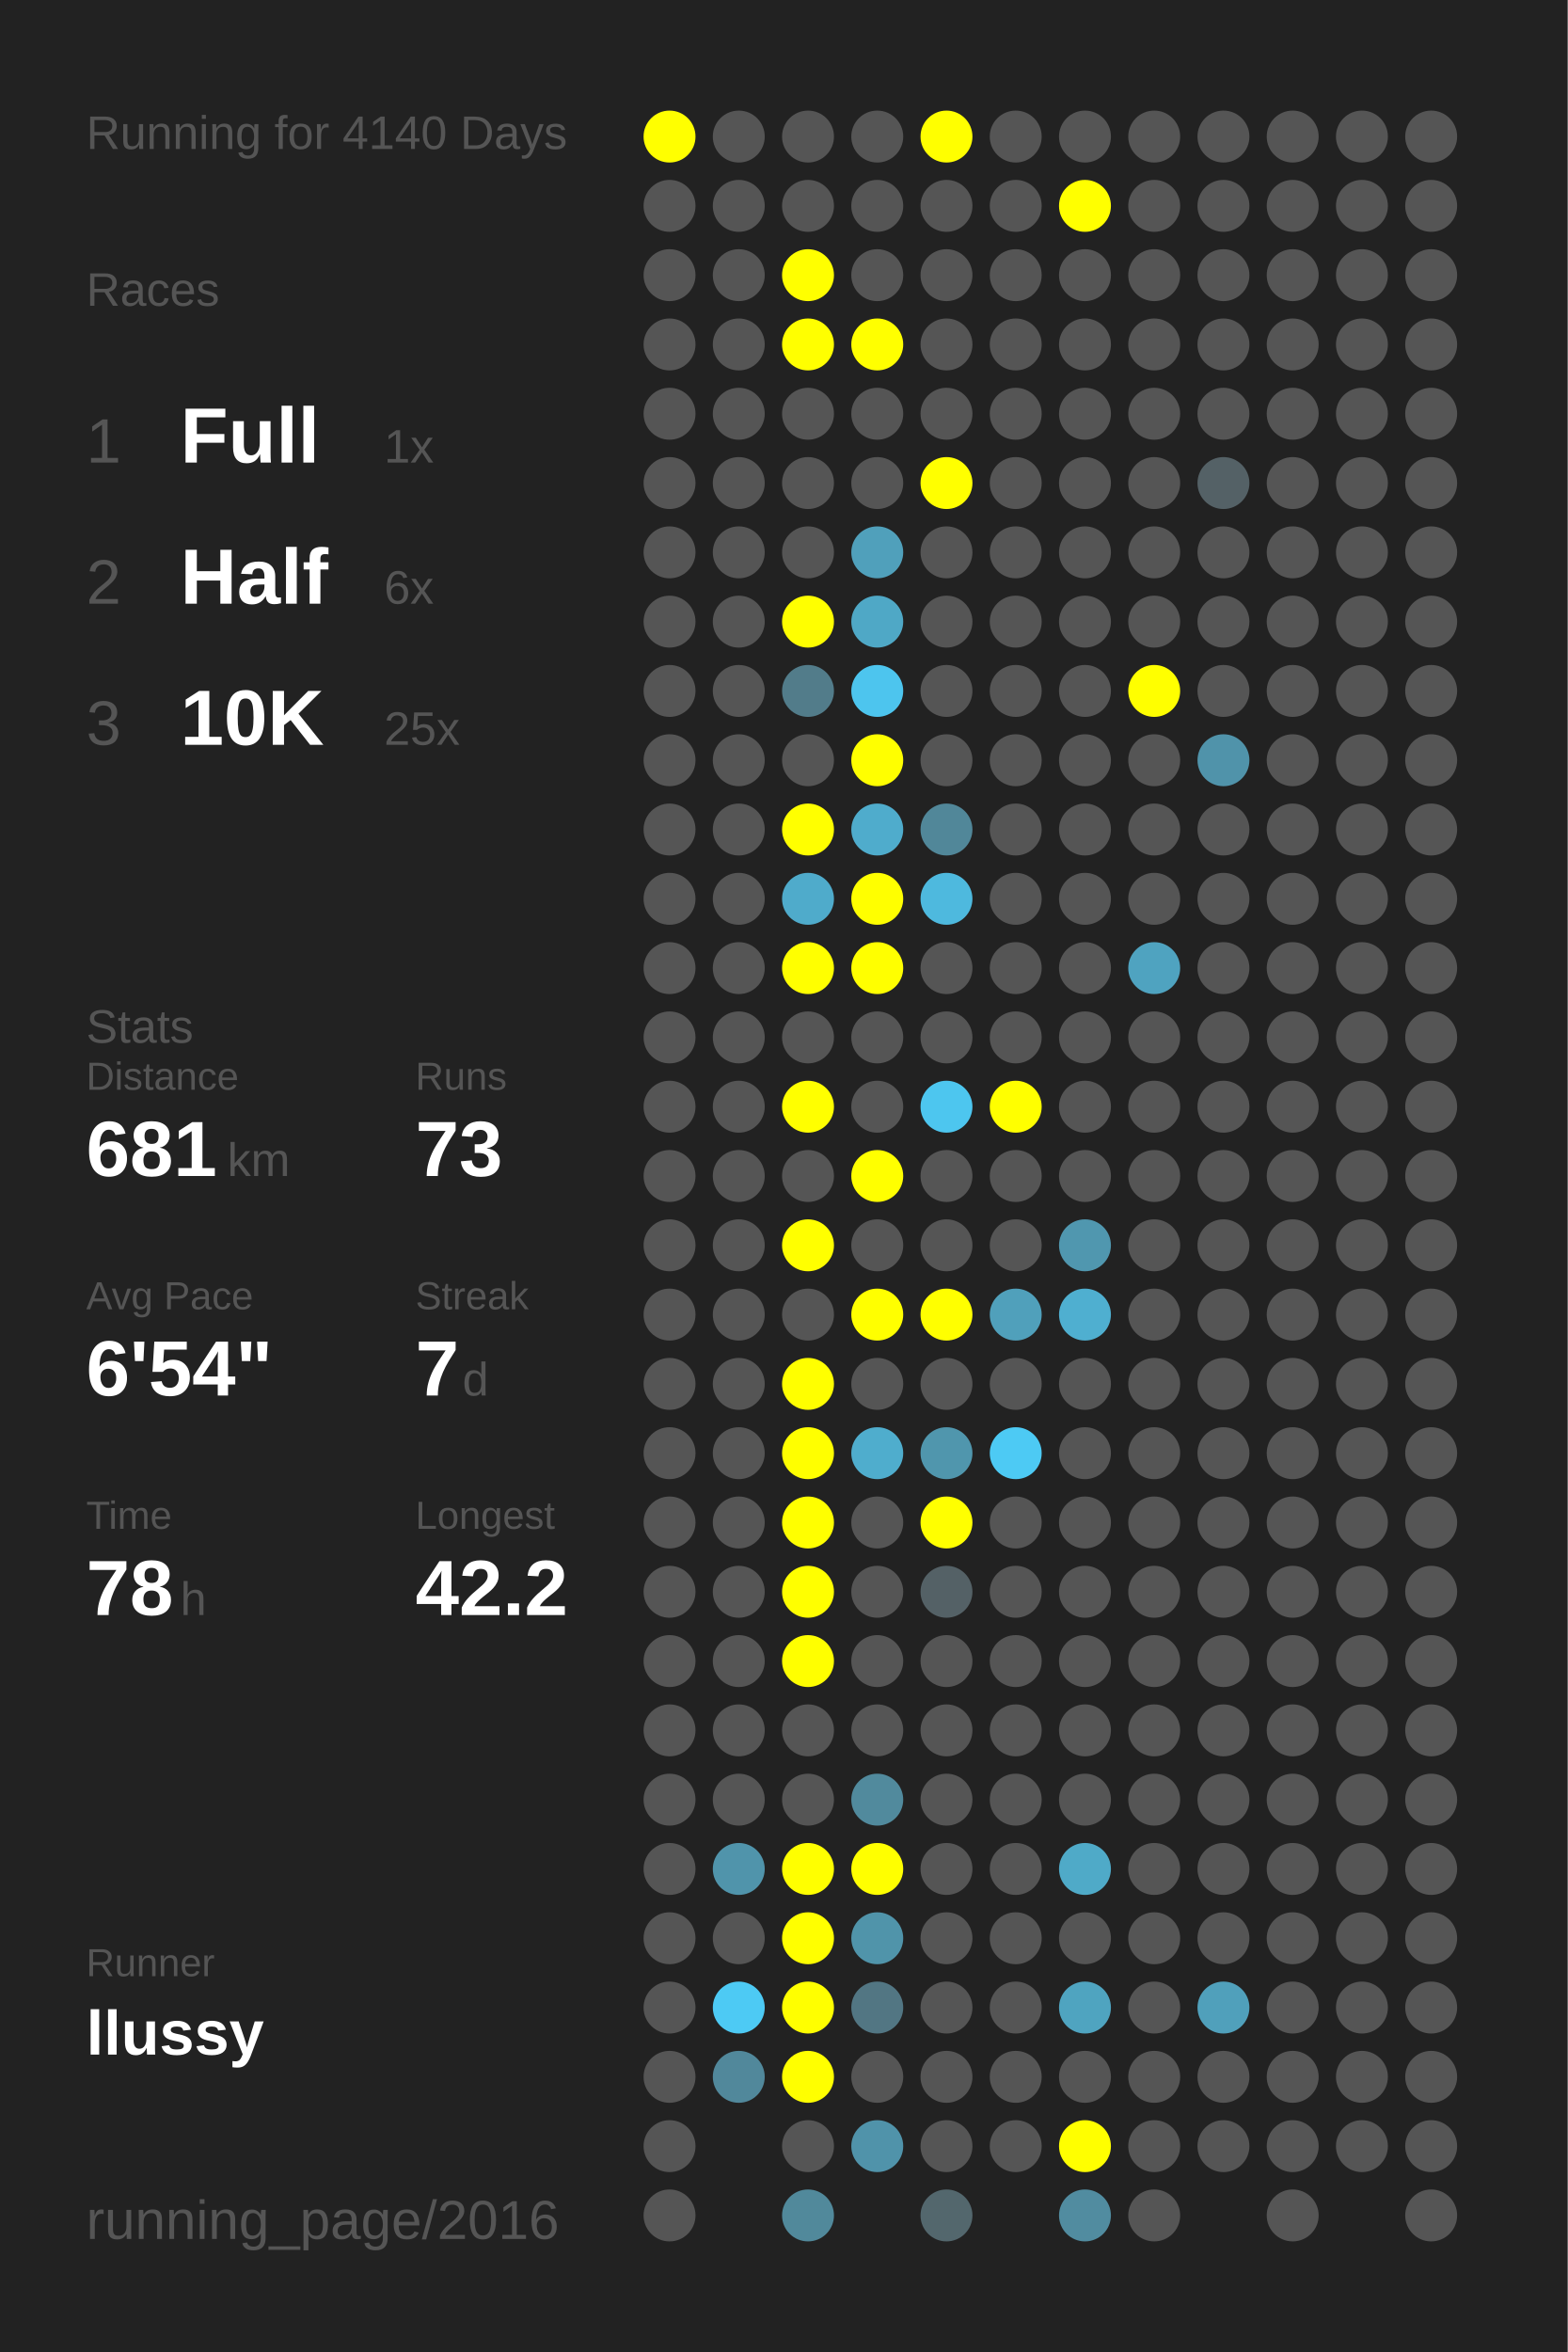
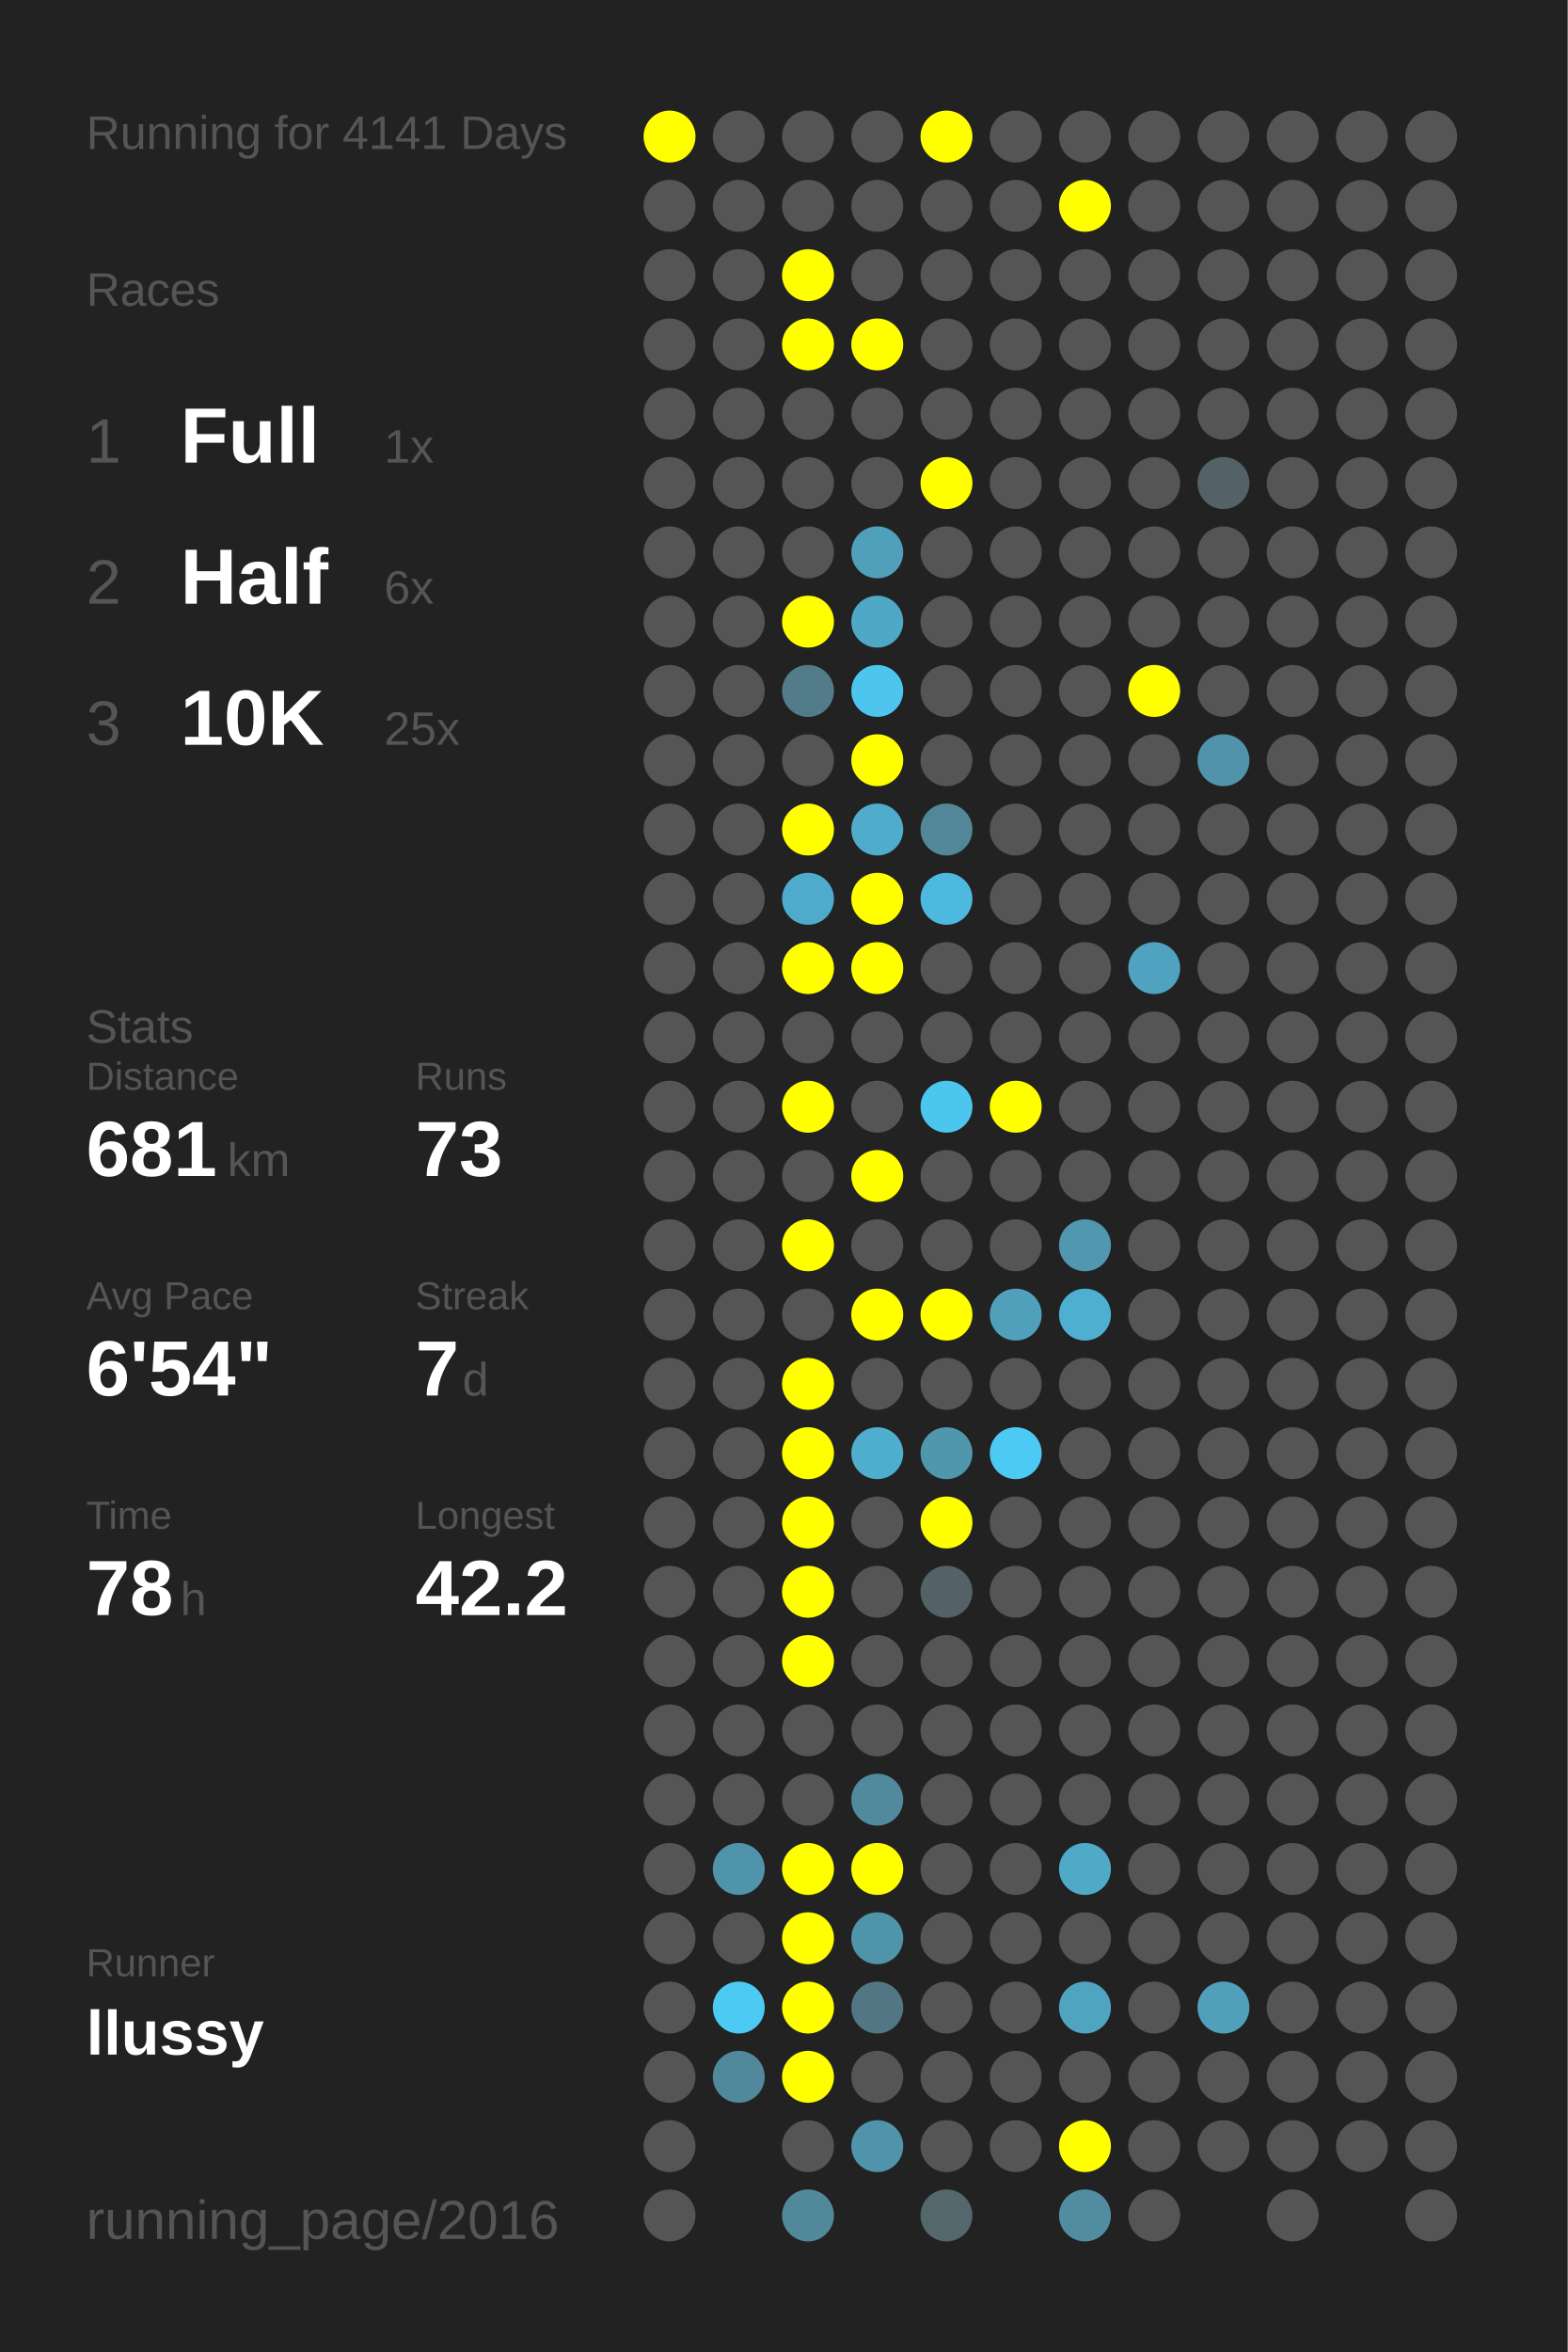
<svg xmlns="http://www.w3.org/2000/svg" baseProfile="full" height="300mm" version="1.1" viewBox="0,0,200,300" width="200mm">
  <defs />
  <rect fill="#222222" height="300" width="200" x="0" y="0" />
-   <text fill="#555555" style="font-size:6px; font-family:Arial;" x="11" y="19">Running for 4140 Days</text>
+   <text fill="#555555" style="font-size:6px; font-family:Arial;" x="11" y="19">Running for 4141 Days</text>
  <text fill="#555555" style="font-size:6px; font-family:Arial;" x="11" y="39">Races</text>
  <text fill="#555555" style="font-size:8px; font-family:Arial;" x="11" y="59">1</text>
  <text fill="#FFFFFF" style="font-size:10px; font-family:Arial; font-weight:bold;" x="23" y="59">Full</text>
  <text fill="#555555" style="font-size:6px; font-family:Arial;" x="49" y="59">1x</text>
  <text fill="#555555" style="font-size:8px; font-family:Arial;" x="11" y="77">2</text>
  <text fill="#FFFFFF" style="font-size:10px; font-family:Arial; font-weight:bold;" x="23" y="77">Half</text>
  <text fill="#555555" style="font-size:6px; font-family:Arial;" x="49" y="77">6x</text>
  <text fill="#555555" style="font-size:8px; font-family:Arial;" x="11" y="95">3</text>
  <text fill="#FFFFFF" style="font-size:10px; font-family:Arial; font-weight:bold;" x="23" y="95">10K</text>
  <text fill="#555555" style="font-size:6px; font-family:Arial;" x="49" y="95">25x</text>
  <text fill="#555555" style="font-size:6px; font-family:Arial;" x="11" y="133">Stats</text>
  <text fill="#555555" style="font-size:5px; font-family:Arial;" x="11" y="139">Distance</text>
  <text fill="#FFFFFF" style="font-size:10px; font-family:Arial; font-weight:bold;" x="11" y="150">681</text>
  <text fill="#555555" style="font-size:6px; font-family:Arial;" x="29" y="150">km</text>
  <text fill="#555555" style="font-size:5px; font-family:Arial;" x="53" y="139">Runs</text>
  <text fill="#FFFFFF" style="font-size:10px; font-family:Arial; font-weight:bold;" x="53" y="150">73</text>
  <text fill="#555555" style="font-size:5px; font-family:Arial;" x="11" y="167">Avg Pace</text>
  <text fill="#FFFFFF" style="font-size:10px; font-family:Arial; font-weight:bold;" x="11" y="178">6'54"</text>
  <text fill="#555555" style="font-size:5px; font-family:Arial;" x="53" y="167">Streak</text>
  <text fill="#FFFFFF" style="font-size:10px; font-family:Arial; font-weight:bold;" x="53" y="178">7</text>
  <text fill="#555555" style="font-size:6px; font-family:Arial;" x="59" y="178">d</text>
  <text fill="#555555" style="font-size:5px; font-family:Arial;" x="11" y="195">Time</text>
  <text fill="#FFFFFF" style="font-size:10px; font-family:Arial; font-weight:bold;" x="11" y="206">78</text>
  <text fill="#555555" style="font-size:6px; font-family:Arial;" x="23" y="206">h</text>
  <text fill="#555555" style="font-size:5px; font-family:Arial;" x="53" y="195">Longest</text>
  <text fill="#FFFFFF" style="font-size:10px; font-family:Arial; font-weight:bold;" x="53" y="206">42.2</text>
  <text fill="#555555" style="font-size:5px; font-family:Arial;" x="11" y="252.065">Runner</text>
  <text fill="#FFFFFF" style="font-size:8px; font-family:Arial; font-weight:bold;" x="11" y="262.065">llussy</text>
  <text fill="#555555" style="font-size:7px; font-family:Arial;" x="11" y="285.581">running_page/2016</text>
  <circle cx="85.417" cy="17.419" fill="#FFFF00" r="3.312" />
  <circle cx="85.417" cy="26.258" fill="#555555" r="3.312" />
  <circle cx="85.417" cy="35.097" fill="#555555" r="3.312" />
  <circle cx="85.417" cy="43.935" fill="#555555" r="3.312" />
  <circle cx="85.417" cy="52.774" fill="#555555" r="3.312" />
  <circle cx="85.417" cy="61.613" fill="#555555" r="3.312" />
  <circle cx="85.417" cy="70.452" fill="#555555" r="3.312" />
  <circle cx="85.417" cy="79.29" fill="#555555" r="3.312" />
  <circle cx="85.417" cy="88.129" fill="#555555" r="3.312" />
  <circle cx="85.417" cy="96.968" fill="#555555" r="3.312" />
  <circle cx="85.417" cy="105.806" fill="#555555" r="3.312" />
  <circle cx="85.417" cy="114.645" fill="#555555" r="3.312" />
  <circle cx="85.417" cy="123.484" fill="#555555" r="3.312" />
  <circle cx="85.417" cy="132.323" fill="#555555" r="3.312" />
  <circle cx="85.417" cy="141.161" fill="#555555" r="3.312" />
  <circle cx="85.417" cy="150" fill="#555555" r="3.312" />
  <circle cx="85.417" cy="158.839" fill="#555555" r="3.312" />
  <circle cx="85.417" cy="167.677" fill="#555555" r="3.312" />
  <circle cx="85.417" cy="176.516" fill="#555555" r="3.312" />
  <circle cx="85.417" cy="185.355" fill="#555555" r="3.312" />
  <circle cx="85.417" cy="194.194" fill="#555555" r="3.312" />
  <circle cx="85.417" cy="203.032" fill="#555555" r="3.312" />
  <circle cx="85.417" cy="211.871" fill="#555555" r="3.312" />
  <circle cx="85.417" cy="220.71" fill="#555555" r="3.312" />
  <circle cx="85.417" cy="229.548" fill="#555555" r="3.312" />
  <circle cx="85.417" cy="238.387" fill="#555555" r="3.312" />
  <circle cx="85.417" cy="247.226" fill="#555555" r="3.312" />
  <circle cx="85.417" cy="256.065" fill="#555555" r="3.312" />
  <circle cx="85.417" cy="264.903" fill="#555555" r="3.312" />
  <circle cx="85.417" cy="273.742" fill="#555555" r="3.312" />
  <circle cx="85.417" cy="282.581" fill="#555555" r="3.312" />
  <circle cx="94.25" cy="17.419" fill="#555555" r="3.312" />
  <circle cx="94.25" cy="26.258" fill="#555555" r="3.312" />
  <circle cx="94.25" cy="35.097" fill="#555555" r="3.312" />
  <circle cx="94.25" cy="43.935" fill="#555555" r="3.312" />
  <circle cx="94.25" cy="52.774" fill="#555555" r="3.312" />
  <circle cx="94.25" cy="61.613" fill="#555555" r="3.312" />
  <circle cx="94.25" cy="70.452" fill="#555555" r="3.312" />
  <circle cx="94.25" cy="79.29" fill="#555555" r="3.312" />
  <circle cx="94.25" cy="88.129" fill="#555555" r="3.312" />
  <circle cx="94.25" cy="96.968" fill="#555555" r="3.312" />
  <circle cx="94.25" cy="105.806" fill="#555555" r="3.312" />
  <circle cx="94.25" cy="114.645" fill="#555555" r="3.312" />
  <circle cx="94.25" cy="123.484" fill="#555555" r="3.312" />
  <circle cx="94.25" cy="132.323" fill="#555555" r="3.312" />
  <circle cx="94.25" cy="141.161" fill="#555555" r="3.312" />
  <circle cx="94.25" cy="150" fill="#555555" r="3.312" />
  <circle cx="94.25" cy="158.839" fill="#555555" r="3.312" />
  <circle cx="94.25" cy="167.677" fill="#555555" r="3.312" />
  <circle cx="94.25" cy="176.516" fill="#555555" r="3.312" />
  <circle cx="94.25" cy="185.355" fill="#555555" r="3.312" />
  <circle cx="94.25" cy="194.194" fill="#555555" r="3.312" />
  <circle cx="94.25" cy="203.032" fill="#555555" r="3.312" />
  <circle cx="94.25" cy="211.871" fill="#555555" r="3.312" />
  <circle cx="94.25" cy="220.71" fill="#555555" r="3.312" />
  <circle cx="94.25" cy="229.548" fill="#555555" r="3.312" />
  <circle cx="94.25" cy="238.387" fill="#5094ab" r="3.312" />
  <circle cx="94.25" cy="247.226" fill="#555555" r="3.312" />
  <circle cx="94.25" cy="256.065" fill="#4dcaf4" r="3.312" />
  <circle cx="94.25" cy="264.903" fill="#51889b" r="3.312" />
  <circle cx="103.083" cy="17.419" fill="#555555" r="3.312" />
  <circle cx="103.083" cy="26.258" fill="#555555" r="3.312" />
  <circle cx="103.083" cy="35.097" fill="#FFFF00" r="3.312" />
  <circle cx="103.083" cy="43.935" fill="#FFFF00" r="3.312" />
  <circle cx="103.083" cy="52.774" fill="#555555" r="3.312" />
  <circle cx="103.083" cy="61.613" fill="#555555" r="3.312" />
  <circle cx="103.083" cy="70.452" fill="#555555" r="3.312" />
  <circle cx="103.083" cy="79.29" fill="#FFFF00" r="3.312" />
  <circle cx="103.083" cy="88.129" fill="#527c8a" r="3.312" />
  <circle cx="103.083" cy="96.968" fill="#555555" r="3.312" />
  <circle cx="103.083" cy="105.806" fill="#FFFF00" r="3.312" />
  <circle cx="103.083" cy="114.645" fill="#4fabcb" r="3.312" />
  <circle cx="103.083" cy="123.484" fill="#FFFF00" r="3.312" />
  <circle cx="103.083" cy="132.323" fill="#555555" r="3.312" />
  <circle cx="103.083" cy="141.161" fill="#FFFF00" r="3.312" />
  <circle cx="103.083" cy="150" fill="#555555" r="3.312" />
  <circle cx="103.083" cy="158.839" fill="#FFFF00" r="3.312" />
  <circle cx="103.083" cy="167.677" fill="#555555" r="3.312" />
  <circle cx="103.083" cy="176.516" fill="#FFFF00" r="3.312" />
  <circle cx="103.083" cy="185.355" fill="#FFFF00" r="3.312" />
  <circle cx="103.083" cy="194.194" fill="#FFFF00" r="3.312" />
  <circle cx="103.083" cy="203.032" fill="#FFFF00" r="3.312" />
  <circle cx="103.083" cy="211.871" fill="#FFFF00" r="3.312" />
  <circle cx="103.083" cy="220.71" fill="#555555" r="3.312" />
  <circle cx="103.083" cy="229.548" fill="#555555" r="3.312" />
  <circle cx="103.083" cy="238.387" fill="#FFFF00" r="3.312" />
  <circle cx="103.083" cy="247.226" fill="#FFFF00" r="3.312" />
  <circle cx="103.083" cy="256.065" fill="#FFFF00" r="3.312" />
  <circle cx="103.083" cy="264.903" fill="#FFFF00" r="3.312" />
  <circle cx="103.083" cy="273.742" fill="#555555" r="3.312" />
  <circle cx="103.083" cy="282.581" fill="#51899b" r="3.312" />
  <circle cx="111.917" cy="17.419" fill="#555555" r="3.312" />
  <circle cx="111.917" cy="26.258" fill="#555555" r="3.312" />
  <circle cx="111.917" cy="35.097" fill="#555555" r="3.312" />
  <circle cx="111.917" cy="43.935" fill="#FFFF00" r="3.312" />
  <circle cx="111.917" cy="52.774" fill="#555555" r="3.312" />
  <circle cx="111.917" cy="61.613" fill="#555555" r="3.312" />
  <circle cx="111.917" cy="70.452" fill="#50a0bb" r="3.312" />
  <circle cx="111.917" cy="79.29" fill="#4fa8c6" r="3.312" />
  <circle cx="111.917" cy="88.129" fill="#4dc5ee" r="3.312" />
  <circle cx="111.917" cy="96.968" fill="#FFFF00" r="3.312" />
  <circle cx="111.917" cy="105.806" fill="#4faccc" r="3.312" />
  <circle cx="111.917" cy="114.645" fill="#FFFF00" r="3.312" />
  <circle cx="111.917" cy="123.484" fill="#FFFF00" r="3.312" />
  <circle cx="111.917" cy="132.323" fill="#555555" r="3.312" />
  <circle cx="111.917" cy="141.161" fill="#555555" r="3.312" />
  <circle cx="111.917" cy="150" fill="#FFFF00" r="3.312" />
  <circle cx="111.917" cy="158.839" fill="#555555" r="3.312" />
  <circle cx="111.917" cy="167.677" fill="#FFFF00" r="3.312" />
  <circle cx="111.917" cy="176.516" fill="#555555" r="3.312" />
  <circle cx="111.917" cy="185.355" fill="#4fadcd" r="3.312" />
  <circle cx="111.917" cy="194.194" fill="#555555" r="3.312" />
  <circle cx="111.917" cy="203.032" fill="#555555" r="3.312" />
  <circle cx="111.917" cy="211.871" fill="#555555" r="3.312" />
  <circle cx="111.917" cy="220.71" fill="#555555" r="3.312" />
  <circle cx="111.917" cy="229.548" fill="#518a9d" r="3.312" />
  <circle cx="111.917" cy="238.387" fill="#FFFF00" r="3.312" />
  <circle cx="111.917" cy="247.226" fill="#5094aa" r="3.312" />
  <circle cx="111.917" cy="256.065" fill="#527683" r="3.312" />
  <circle cx="111.917" cy="264.903" fill="#555555" r="3.312" />
  <circle cx="111.917" cy="273.742" fill="#5093aa" r="3.312" />
  <circle cx="120.75" cy="17.419" fill="#FFFF00" r="3.312" />
  <circle cx="120.75" cy="26.258" fill="#555555" r="3.312" />
  <circle cx="120.75" cy="35.097" fill="#555555" r="3.312" />
  <circle cx="120.75" cy="43.935" fill="#555555" r="3.312" />
  <circle cx="120.75" cy="52.774" fill="#555555" r="3.312" />
  <circle cx="120.75" cy="61.613" fill="#FFFF00" r="3.312" />
  <circle cx="120.75" cy="70.452" fill="#555555" r="3.312" />
  <circle cx="120.75" cy="79.29" fill="#555555" r="3.312" />
  <circle cx="120.75" cy="88.129" fill="#555555" r="3.312" />
  <circle cx="120.75" cy="96.968" fill="#555555" r="3.312" />
  <circle cx="120.75" cy="105.806" fill="#518799" r="3.312" />
  <circle cx="120.75" cy="114.645" fill="#4eb9de" r="3.312" />
  <circle cx="120.75" cy="123.484" fill="#555555" r="3.312" />
  <circle cx="120.75" cy="132.323" fill="#555555" r="3.312" />
  <circle cx="120.75" cy="141.161" fill="#4dc6ef" r="3.312" />
  <circle cx="120.75" cy="150" fill="#555555" r="3.312" />
  <circle cx="120.75" cy="158.839" fill="#555555" r="3.312" />
  <circle cx="120.75" cy="167.677" fill="#FFFF00" r="3.312" />
  <circle cx="120.75" cy="176.516" fill="#555555" r="3.312" />
  <circle cx="120.75" cy="185.355" fill="#5096ad" r="3.312" />
  <circle cx="120.75" cy="194.194" fill="#FFFF00" r="3.312" />
  <circle cx="120.75" cy="203.032" fill="#546166" r="3.312" />
  <circle cx="120.75" cy="211.871" fill="#555555" r="3.312" />
  <circle cx="120.75" cy="220.71" fill="#555555" r="3.312" />
  <circle cx="120.75" cy="229.548" fill="#555555" r="3.312" />
  <circle cx="120.75" cy="238.387" fill="#555555" r="3.312" />
  <circle cx="120.75" cy="247.226" fill="#555555" r="3.312" />
  <circle cx="120.75" cy="256.065" fill="#555555" r="3.312" />
  <circle cx="120.75" cy="264.903" fill="#555555" r="3.312" />
  <circle cx="120.75" cy="273.742" fill="#555555" r="3.312" />
  <circle cx="120.75" cy="282.581" fill="#53676d" r="3.312" />
  <circle cx="129.583" cy="17.419" fill="#555555" r="3.312" />
  <circle cx="129.583" cy="26.258" fill="#555555" r="3.312" />
  <circle cx="129.583" cy="35.097" fill="#555555" r="3.312" />
  <circle cx="129.583" cy="43.935" fill="#555555" r="3.312" />
  <circle cx="129.583" cy="52.774" fill="#555555" r="3.312" />
  <circle cx="129.583" cy="61.613" fill="#555555" r="3.312" />
  <circle cx="129.583" cy="70.452" fill="#555555" r="3.312" />
  <circle cx="129.583" cy="79.29" fill="#555555" r="3.312" />
  <circle cx="129.583" cy="88.129" fill="#555555" r="3.312" />
  <circle cx="129.583" cy="96.968" fill="#555555" r="3.312" />
  <circle cx="129.583" cy="105.806" fill="#555555" r="3.312" />
  <circle cx="129.583" cy="114.645" fill="#555555" r="3.312" />
  <circle cx="129.583" cy="123.484" fill="#555555" r="3.312" />
  <circle cx="129.583" cy="132.323" fill="#555555" r="3.312" />
  <circle cx="129.583" cy="141.161" fill="#FFFF00" r="3.312" />
  <circle cx="129.583" cy="150" fill="#555555" r="3.312" />
  <circle cx="129.583" cy="158.839" fill="#555555" r="3.312" />
  <circle cx="129.583" cy="167.677" fill="#50a0bb" r="3.312" />
  <circle cx="129.583" cy="176.516" fill="#555555" r="3.312" />
  <circle cx="129.583" cy="185.355" fill="#4dcaf4" r="3.312" />
  <circle cx="129.583" cy="194.194" fill="#555555" r="3.312" />
  <circle cx="129.583" cy="203.032" fill="#555555" r="3.312" />
  <circle cx="129.583" cy="211.871" fill="#555555" r="3.312" />
  <circle cx="129.583" cy="220.71" fill="#555555" r="3.312" />
  <circle cx="129.583" cy="229.548" fill="#555555" r="3.312" />
  <circle cx="129.583" cy="238.387" fill="#555555" r="3.312" />
  <circle cx="129.583" cy="247.226" fill="#555555" r="3.312" />
  <circle cx="129.583" cy="256.065" fill="#555555" r="3.312" />
  <circle cx="129.583" cy="264.903" fill="#555555" r="3.312" />
  <circle cx="129.583" cy="273.742" fill="#555555" r="3.312" />
  <circle cx="138.417" cy="17.419" fill="#555555" r="3.312" />
  <circle cx="138.417" cy="26.258" fill="#FFFF00" r="3.312" />
  <circle cx="138.417" cy="35.097" fill="#555555" r="3.312" />
  <circle cx="138.417" cy="43.935" fill="#555555" r="3.312" />
  <circle cx="138.417" cy="52.774" fill="#555555" r="3.312" />
  <circle cx="138.417" cy="61.613" fill="#555555" r="3.312" />
  <circle cx="138.417" cy="70.452" fill="#555555" r="3.312" />
  <circle cx="138.417" cy="79.29" fill="#555555" r="3.312" />
  <circle cx="138.417" cy="88.129" fill="#555555" r="3.312" />
  <circle cx="138.417" cy="96.968" fill="#555555" r="3.312" />
  <circle cx="138.417" cy="105.806" fill="#555555" r="3.312" />
  <circle cx="138.417" cy="114.645" fill="#555555" r="3.312" />
  <circle cx="138.417" cy="123.484" fill="#555555" r="3.312" />
  <circle cx="138.417" cy="132.323" fill="#555555" r="3.312" />
  <circle cx="138.417" cy="141.161" fill="#555555" r="3.312" />
  <circle cx="138.417" cy="150" fill="#555555" r="3.312" />
  <circle cx="138.417" cy="158.839" fill="#5097af" r="3.312" />
  <circle cx="138.417" cy="167.677" fill="#4fafd0" r="3.312" />
  <circle cx="138.417" cy="176.516" fill="#555555" r="3.312" />
  <circle cx="138.417" cy="185.355" fill="#555555" r="3.312" />
  <circle cx="138.417" cy="194.194" fill="#555555" r="3.312" />
  <circle cx="138.417" cy="203.032" fill="#555555" r="3.312" />
  <circle cx="138.417" cy="211.871" fill="#555555" r="3.312" />
  <circle cx="138.417" cy="220.71" fill="#555555" r="3.312" />
  <circle cx="138.417" cy="229.548" fill="#555555" r="3.312" />
  <circle cx="138.417" cy="238.387" fill="#4faac8" r="3.312" />
  <circle cx="138.417" cy="247.226" fill="#555555" r="3.312" />
  <circle cx="138.417" cy="256.065" fill="#4fa4c0" r="3.312" />
  <circle cx="138.417" cy="264.903" fill="#555555" r="3.312" />
  <circle cx="138.417" cy="273.742" fill="#FFFF00" r="3.312" />
  <circle cx="138.417" cy="282.581" fill="#518ca0" r="3.312" />
  <circle cx="147.25" cy="17.419" fill="#555555" r="3.312" />
  <circle cx="147.25" cy="26.258" fill="#555555" r="3.312" />
  <circle cx="147.25" cy="35.097" fill="#555555" r="3.312" />
  <circle cx="147.25" cy="43.935" fill="#555555" r="3.312" />
  <circle cx="147.25" cy="52.774" fill="#555555" r="3.312" />
  <circle cx="147.25" cy="61.613" fill="#555555" r="3.312" />
  <circle cx="147.25" cy="70.452" fill="#555555" r="3.312" />
  <circle cx="147.25" cy="79.29" fill="#555555" r="3.312" />
  <circle cx="147.25" cy="88.129" fill="#FFFF00" r="3.312" />
  <circle cx="147.25" cy="96.968" fill="#555555" r="3.312" />
  <circle cx="147.25" cy="105.806" fill="#555555" r="3.312" />
  <circle cx="147.25" cy="114.645" fill="#555555" r="3.312" />
  <circle cx="147.25" cy="123.484" fill="#4fa3c0" r="3.312" />
  <circle cx="147.25" cy="132.323" fill="#555555" r="3.312" />
  <circle cx="147.25" cy="141.161" fill="#555555" r="3.312" />
  <circle cx="147.25" cy="150" fill="#555555" r="3.312" />
  <circle cx="147.25" cy="158.839" fill="#555555" r="3.312" />
  <circle cx="147.25" cy="167.677" fill="#555555" r="3.312" />
  <circle cx="147.25" cy="176.516" fill="#555555" r="3.312" />
  <circle cx="147.25" cy="185.355" fill="#555555" r="3.312" />
  <circle cx="147.25" cy="194.194" fill="#555555" r="3.312" />
  <circle cx="147.25" cy="203.032" fill="#555555" r="3.312" />
  <circle cx="147.25" cy="211.871" fill="#555555" r="3.312" />
  <circle cx="147.25" cy="220.71" fill="#555555" r="3.312" />
  <circle cx="147.25" cy="229.548" fill="#555555" r="3.312" />
  <circle cx="147.25" cy="238.387" fill="#555555" r="3.312" />
  <circle cx="147.25" cy="247.226" fill="#555555" r="3.312" />
  <circle cx="147.25" cy="256.065" fill="#555555" r="3.312" />
  <circle cx="147.25" cy="264.903" fill="#555555" r="3.312" />
  <circle cx="147.25" cy="273.742" fill="#555555" r="3.312" />
  <circle cx="147.25" cy="282.581" fill="#555555" r="3.312" />
  <circle cx="156.083" cy="17.419" fill="#555555" r="3.312" />
  <circle cx="156.083" cy="26.258" fill="#555555" r="3.312" />
  <circle cx="156.083" cy="35.097" fill="#555555" r="3.312" />
  <circle cx="156.083" cy="43.935" fill="#555555" r="3.312" />
  <circle cx="156.083" cy="52.774" fill="#555555" r="3.312" />
  <circle cx="156.083" cy="61.613" fill="#546166" r="3.312" />
  <circle cx="156.083" cy="70.452" fill="#555555" r="3.312" />
  <circle cx="156.083" cy="79.29" fill="#555555" r="3.312" />
  <circle cx="156.083" cy="88.129" fill="#555555" r="3.312" />
  <circle cx="156.083" cy="96.968" fill="#5093aa" r="3.312" />
  <circle cx="156.083" cy="105.806" fill="#555555" r="3.312" />
  <circle cx="156.083" cy="114.645" fill="#555555" r="3.312" />
  <circle cx="156.083" cy="123.484" fill="#555555" r="3.312" />
  <circle cx="156.083" cy="132.323" fill="#555555" r="3.312" />
  <circle cx="156.083" cy="141.161" fill="#555555" r="3.312" />
  <circle cx="156.083" cy="150" fill="#555555" r="3.312" />
  <circle cx="156.083" cy="158.839" fill="#555555" r="3.312" />
  <circle cx="156.083" cy="167.677" fill="#555555" r="3.312" />
  <circle cx="156.083" cy="176.516" fill="#555555" r="3.312" />
  <circle cx="156.083" cy="185.355" fill="#555555" r="3.312" />
  <circle cx="156.083" cy="194.194" fill="#555555" r="3.312" />
  <circle cx="156.083" cy="203.032" fill="#555555" r="3.312" />
  <circle cx="156.083" cy="211.871" fill="#555555" r="3.312" />
  <circle cx="156.083" cy="220.71" fill="#555555" r="3.312" />
  <circle cx="156.083" cy="229.548" fill="#555555" r="3.312" />
  <circle cx="156.083" cy="238.387" fill="#555555" r="3.312" />
  <circle cx="156.083" cy="247.226" fill="#555555" r="3.312" />
  <circle cx="156.083" cy="256.065" fill="#50a0bb" r="3.312" />
  <circle cx="156.083" cy="264.903" fill="#555555" r="3.312" />
  <circle cx="156.083" cy="273.742" fill="#555555" r="3.312" />
  <circle cx="164.917" cy="17.419" fill="#555555" r="3.312" />
  <circle cx="164.917" cy="26.258" fill="#555555" r="3.312" />
  <circle cx="164.917" cy="35.097" fill="#555555" r="3.312" />
  <circle cx="164.917" cy="43.935" fill="#555555" r="3.312" />
  <circle cx="164.917" cy="52.774" fill="#555555" r="3.312" />
  <circle cx="164.917" cy="61.613" fill="#555555" r="3.312" />
  <circle cx="164.917" cy="70.452" fill="#555555" r="3.312" />
  <circle cx="164.917" cy="79.29" fill="#555555" r="3.312" />
  <circle cx="164.917" cy="88.129" fill="#555555" r="3.312" />
  <circle cx="164.917" cy="96.968" fill="#555555" r="3.312" />
  <circle cx="164.917" cy="105.806" fill="#555555" r="3.312" />
  <circle cx="164.917" cy="114.645" fill="#555555" r="3.312" />
  <circle cx="164.917" cy="123.484" fill="#555555" r="3.312" />
  <circle cx="164.917" cy="132.323" fill="#555555" r="3.312" />
  <circle cx="164.917" cy="141.161" fill="#555555" r="3.312" />
  <circle cx="164.917" cy="150" fill="#555555" r="3.312" />
  <circle cx="164.917" cy="158.839" fill="#555555" r="3.312" />
  <circle cx="164.917" cy="167.677" fill="#555555" r="3.312" />
  <circle cx="164.917" cy="176.516" fill="#555555" r="3.312" />
  <circle cx="164.917" cy="185.355" fill="#555555" r="3.312" />
  <circle cx="164.917" cy="194.194" fill="#555555" r="3.312" />
  <circle cx="164.917" cy="203.032" fill="#555555" r="3.312" />
  <circle cx="164.917" cy="211.871" fill="#555555" r="3.312" />
  <circle cx="164.917" cy="220.71" fill="#555555" r="3.312" />
  <circle cx="164.917" cy="229.548" fill="#555555" r="3.312" />
  <circle cx="164.917" cy="238.387" fill="#555555" r="3.312" />
  <circle cx="164.917" cy="247.226" fill="#555555" r="3.312" />
  <circle cx="164.917" cy="256.065" fill="#555555" r="3.312" />
  <circle cx="164.917" cy="264.903" fill="#555555" r="3.312" />
  <circle cx="164.917" cy="273.742" fill="#555555" r="3.312" />
  <circle cx="164.917" cy="282.581" fill="#555555" r="3.312" />
  <circle cx="173.75" cy="17.419" fill="#555555" r="3.312" />
  <circle cx="173.75" cy="26.258" fill="#555555" r="3.312" />
  <circle cx="173.75" cy="35.097" fill="#555555" r="3.312" />
  <circle cx="173.75" cy="43.935" fill="#555555" r="3.312" />
  <circle cx="173.75" cy="52.774" fill="#555555" r="3.312" />
  <circle cx="173.75" cy="61.613" fill="#555555" r="3.312" />
  <circle cx="173.75" cy="70.452" fill="#555555" r="3.312" />
  <circle cx="173.75" cy="79.29" fill="#555555" r="3.312" />
  <circle cx="173.75" cy="88.129" fill="#555555" r="3.312" />
  <circle cx="173.75" cy="96.968" fill="#555555" r="3.312" />
  <circle cx="173.75" cy="105.806" fill="#555555" r="3.312" />
  <circle cx="173.75" cy="114.645" fill="#555555" r="3.312" />
  <circle cx="173.75" cy="123.484" fill="#555555" r="3.312" />
  <circle cx="173.75" cy="132.323" fill="#555555" r="3.312" />
  <circle cx="173.75" cy="141.161" fill="#555555" r="3.312" />
  <circle cx="173.75" cy="150" fill="#555555" r="3.312" />
  <circle cx="173.75" cy="158.839" fill="#555555" r="3.312" />
  <circle cx="173.75" cy="167.677" fill="#555555" r="3.312" />
  <circle cx="173.75" cy="176.516" fill="#555555" r="3.312" />
  <circle cx="173.75" cy="185.355" fill="#555555" r="3.312" />
  <circle cx="173.75" cy="194.194" fill="#555555" r="3.312" />
  <circle cx="173.75" cy="203.032" fill="#555555" r="3.312" />
  <circle cx="173.75" cy="211.871" fill="#555555" r="3.312" />
  <circle cx="173.75" cy="220.71" fill="#555555" r="3.312" />
  <circle cx="173.75" cy="229.548" fill="#555555" r="3.312" />
  <circle cx="173.75" cy="238.387" fill="#555555" r="3.312" />
  <circle cx="173.75" cy="247.226" fill="#555555" r="3.312" />
  <circle cx="173.75" cy="256.065" fill="#555555" r="3.312" />
  <circle cx="173.75" cy="264.903" fill="#555555" r="3.312" />
  <circle cx="173.75" cy="273.742" fill="#555555" r="3.312" />
  <circle cx="182.583" cy="17.419" fill="#555555" r="3.312" />
  <circle cx="182.583" cy="26.258" fill="#555555" r="3.312" />
  <circle cx="182.583" cy="35.097" fill="#555555" r="3.312" />
  <circle cx="182.583" cy="43.935" fill="#555555" r="3.312" />
  <circle cx="182.583" cy="52.774" fill="#555555" r="3.312" />
  <circle cx="182.583" cy="61.613" fill="#555555" r="3.312" />
  <circle cx="182.583" cy="70.452" fill="#555555" r="3.312" />
  <circle cx="182.583" cy="79.29" fill="#555555" r="3.312" />
  <circle cx="182.583" cy="88.129" fill="#555555" r="3.312" />
  <circle cx="182.583" cy="96.968" fill="#555555" r="3.312" />
  <circle cx="182.583" cy="105.806" fill="#555555" r="3.312" />
  <circle cx="182.583" cy="114.645" fill="#555555" r="3.312" />
  <circle cx="182.583" cy="123.484" fill="#555555" r="3.312" />
  <circle cx="182.583" cy="132.323" fill="#555555" r="3.312" />
  <circle cx="182.583" cy="141.161" fill="#555555" r="3.312" />
  <circle cx="182.583" cy="150" fill="#555555" r="3.312" />
  <circle cx="182.583" cy="158.839" fill="#555555" r="3.312" />
  <circle cx="182.583" cy="167.677" fill="#555555" r="3.312" />
  <circle cx="182.583" cy="176.516" fill="#555555" r="3.312" />
  <circle cx="182.583" cy="185.355" fill="#555555" r="3.312" />
  <circle cx="182.583" cy="194.194" fill="#555555" r="3.312" />
  <circle cx="182.583" cy="203.032" fill="#555555" r="3.312" />
  <circle cx="182.583" cy="211.871" fill="#555555" r="3.312" />
  <circle cx="182.583" cy="220.71" fill="#555555" r="3.312" />
  <circle cx="182.583" cy="229.548" fill="#555555" r="3.312" />
  <circle cx="182.583" cy="238.387" fill="#555555" r="3.312" />
  <circle cx="182.583" cy="247.226" fill="#555555" r="3.312" />
  <circle cx="182.583" cy="256.065" fill="#555555" r="3.312" />
  <circle cx="182.583" cy="264.903" fill="#555555" r="3.312" />
  <circle cx="182.583" cy="273.742" fill="#555555" r="3.312" />
  <circle cx="182.583" cy="282.581" fill="#555555" r="3.312" />
</svg>
